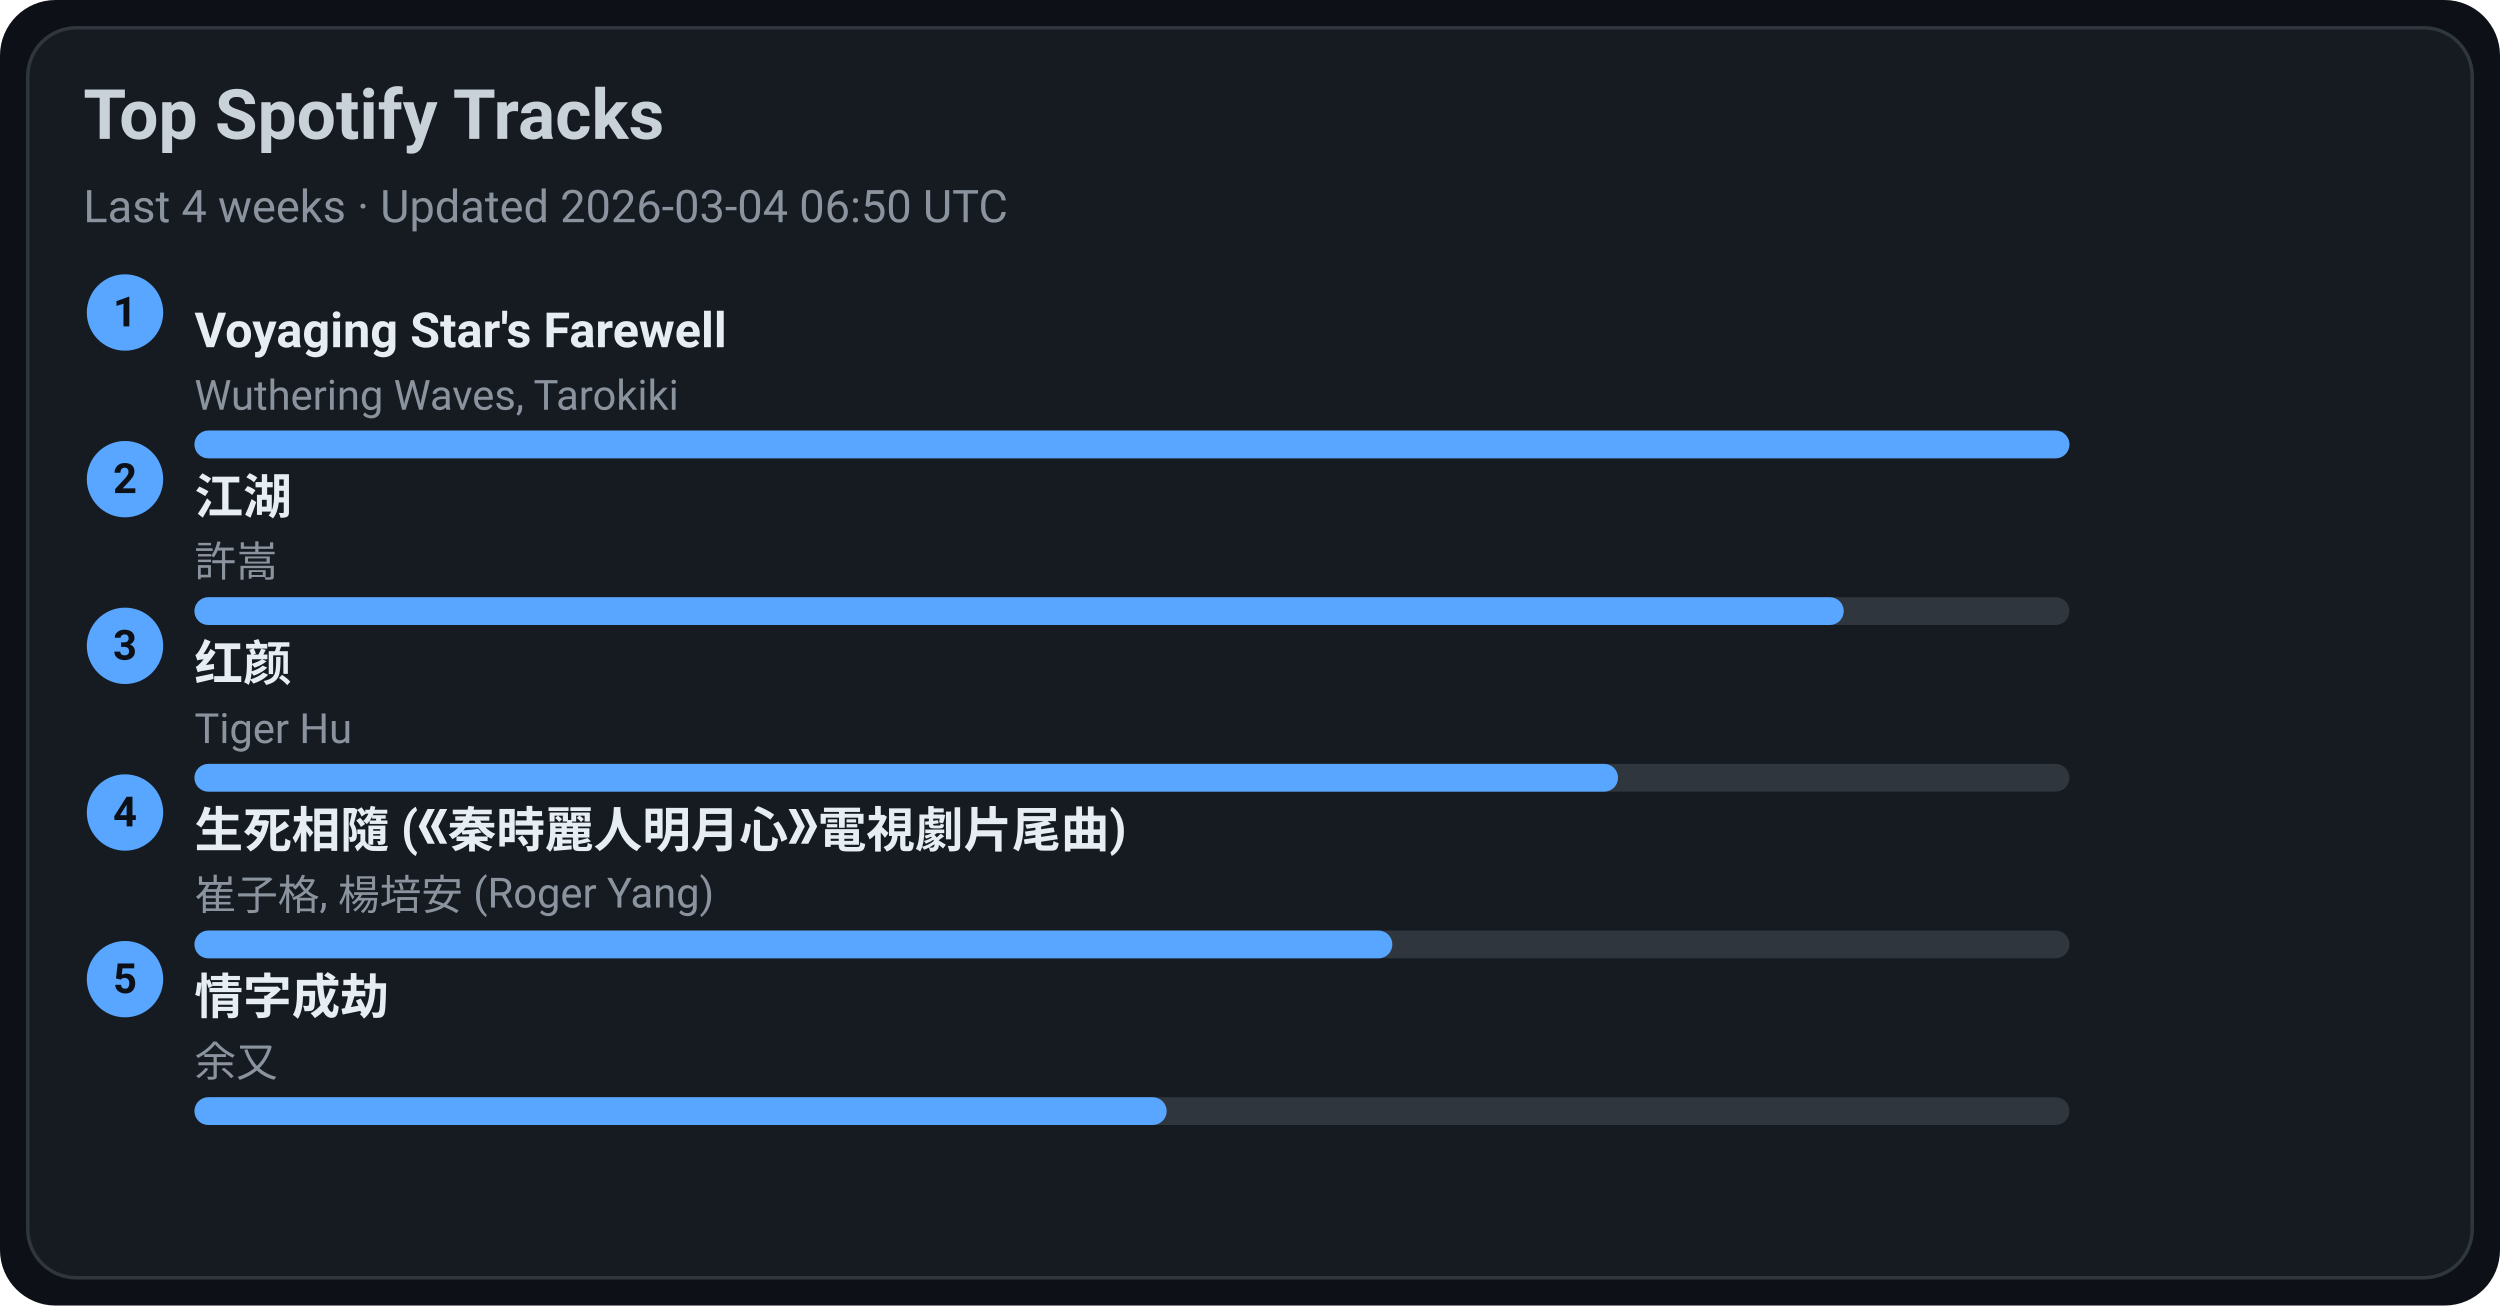
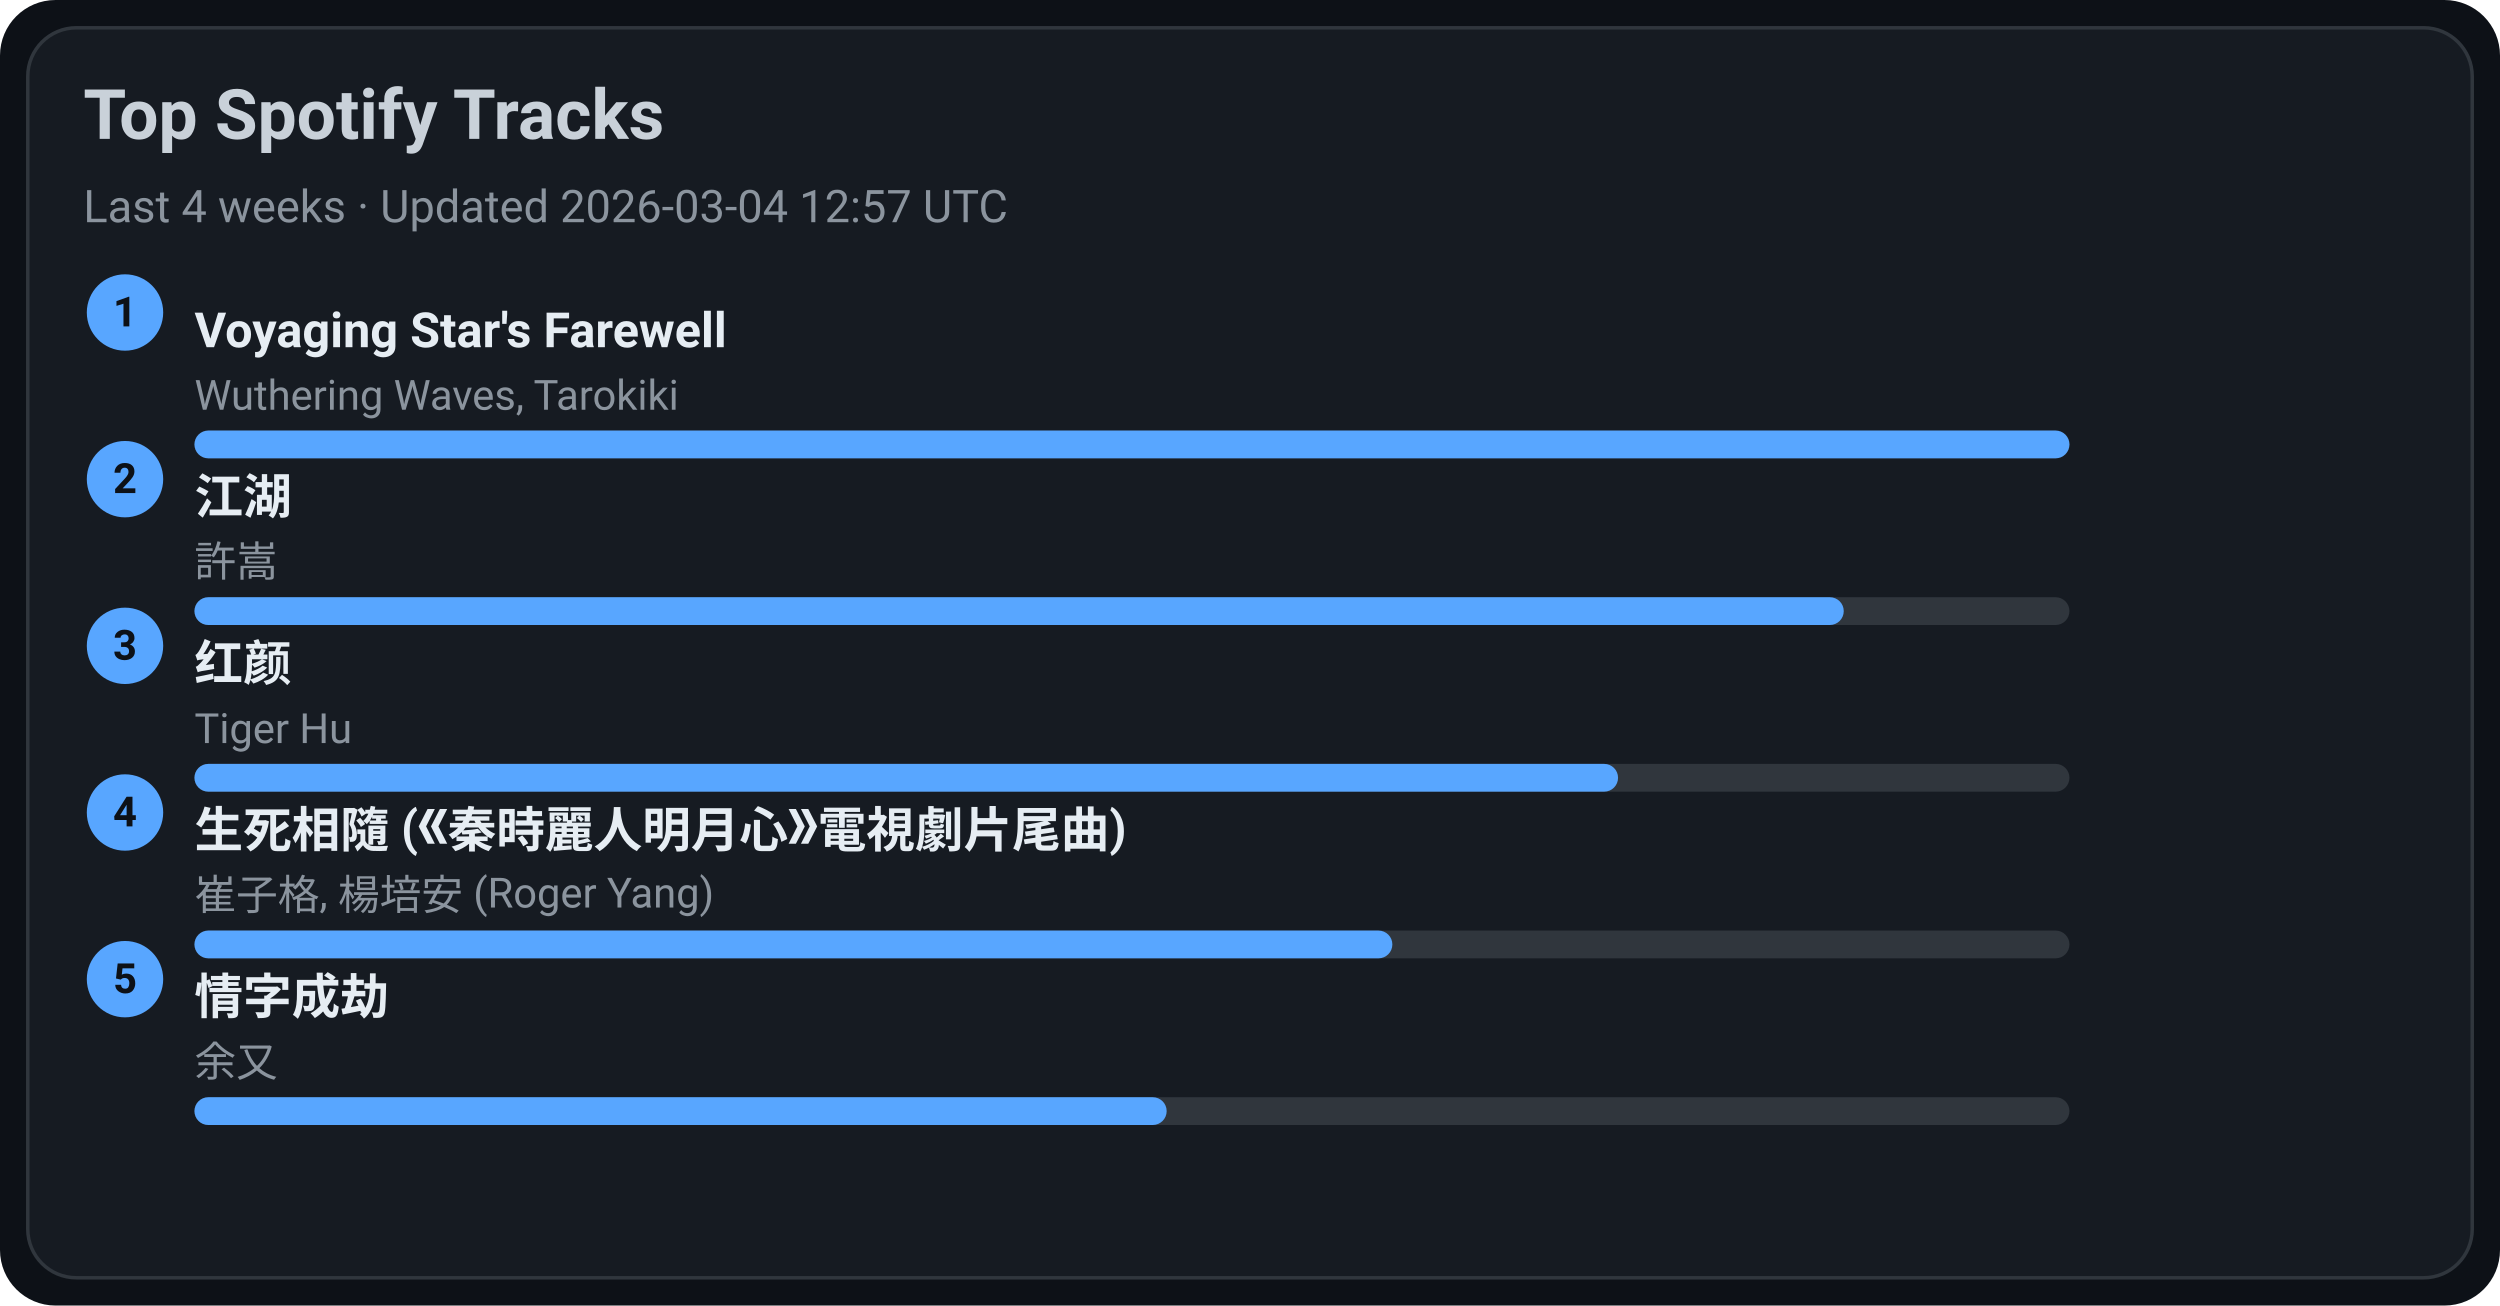
<svg xmlns="http://www.w3.org/2000/svg" width="720" height="376" viewBox="0 0 720 376">
  <style>text{font-family:-apple-system,BlinkMacSystemFont,Segoe UI,Roboto,Ubuntu,Helvetica Neue,Arial,Noto Sans,sans-serif}</style>
  <rect width="720" height="376" rx="16" fill="#0d1117" />
  <rect x="8" y="8" width="704" height="360" rx="14" fill="#161b22" stroke="#30363d" />
  <text x="24" y="40" font-size="20" fill="#c9d1d9" font-weight="600">Top Spotify Tracks</text>
-   <text x="24" y="64" font-size="13" fill="#8b949e">Last 4 weeks · Updated 2026-03-04 06:50 UTC</text>
+   <text x="24" y="64" font-size="13" fill="#8b949e">Last 4 weeks · Updated 2026-03-04 12:57 UTC</text>
  <circle cx="36" cy="90" r="11" fill="#58a6ff" />
  <text x="36" y="94" text-anchor="middle" font-size="12" fill="#0d1117" font-weight="700">1</text>
  <a href="https://open.spotify.com/track/3uI2KolgU1Pt41ywffsggr" target="_blank" rel="noopener noreferrer">
    <text x="56" y="100" font-size="14" fill="#e6edf3" font-weight="600">Voyaging Star's Farewell</text>
  </a>
  <text x="56" y="118" font-size="12" fill="#8b949e">Wuthering Waves, Tarokiki</text>
  <rect x="56" y="124" width="540" height="8" rx="4" fill="#30363d" />
  <rect x="56" y="124" width="540" height="8" rx="4" fill="#58a6ff" />
  <circle cx="36" cy="138" r="11" fill="#58a6ff" />
  <text x="36" y="142" text-anchor="middle" font-size="12" fill="#0d1117" font-weight="700">2</text>
  <a href="https://open.spotify.com/track/03PCdwqajii1xgp7WIozzC" target="_blank" rel="noopener noreferrer">
    <text x="56" y="148" font-size="14" fill="#e6edf3" font-weight="600">江湖</text>
  </a>
  <text x="56" y="166" font-size="12" fill="#8b949e">許嵩</text>
  <rect x="56" y="172" width="540" height="8" rx="4" fill="#30363d" />
  <rect x="56" y="172" width="475" height="8" rx="4" fill="#58a6ff" />
  <circle cx="36" cy="186" r="11" fill="#58a6ff" />
  <text x="36" y="190" text-anchor="middle" font-size="12" fill="#0d1117" font-weight="700">3</text>
  <a href="https://open.spotify.com/track/6Q7OE4tvrUOIvIDY2EC5Im" target="_blank" rel="noopener noreferrer">
    <text x="56" y="196" font-size="14" fill="#e6edf3" font-weight="600">红颜</text>
  </a>
  <text x="56" y="214" font-size="12" fill="#8b949e">Tiger Hu</text>
  <rect x="56" y="220" width="540" height="8" rx="4" fill="#30363d" />
  <rect x="56" y="220" width="410" height="8" rx="4" fill="#58a6ff" />
  <circle cx="36" cy="234" r="11" fill="#58a6ff" />
  <text x="36" y="238" text-anchor="middle" font-size="12" fill="#0d1117" font-weight="700">4</text>
  <a href="https://open.spotify.com/track/6qiDtcYiZOQ4HRuC8U55EM" target="_blank" rel="noopener noreferrer">
    <text x="56" y="244" font-size="14" fill="#e6edf3" font-weight="600">生死相隨 (《秦時麗人明月心》電視劇片尾曲)</text>
  </a>
  <text x="56" y="262" font-size="12" fill="#8b949e">崔子格, 楊培安 (Roger Yang)</text>
  <rect x="56" y="268" width="540" height="8" rx="4" fill="#30363d" />
  <rect x="56" y="268" width="345" height="8" rx="4" fill="#58a6ff" />
  <circle cx="36" cy="282" r="11" fill="#58a6ff" />
  <text x="36" y="286" text-anchor="middle" font-size="12" fill="#0d1117" font-weight="700">5</text>
  <a href="https://open.spotify.com/track/6PLof7Z5mvbp9im83J4m3m" target="_blank" rel="noopener noreferrer">
    <text x="56" y="292" font-size="14" fill="#e6edf3" font-weight="600">情字成劫</text>
  </a>
  <text x="56" y="310" font-size="12" fill="#8b949e">余又</text>
  <rect x="56" y="316" width="540" height="8" rx="4" fill="#30363d" />
  <rect x="56" y="316" width="280" height="8" rx="4" fill="#58a6ff" />
</svg>
